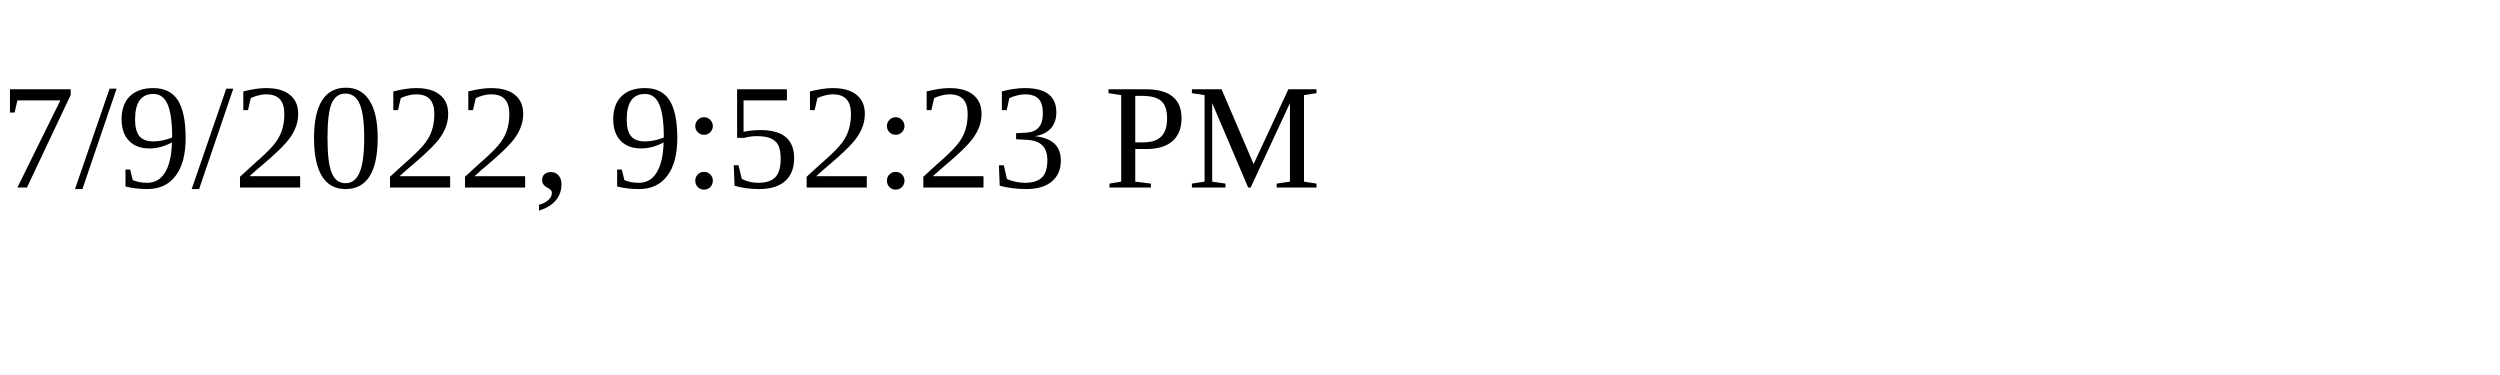
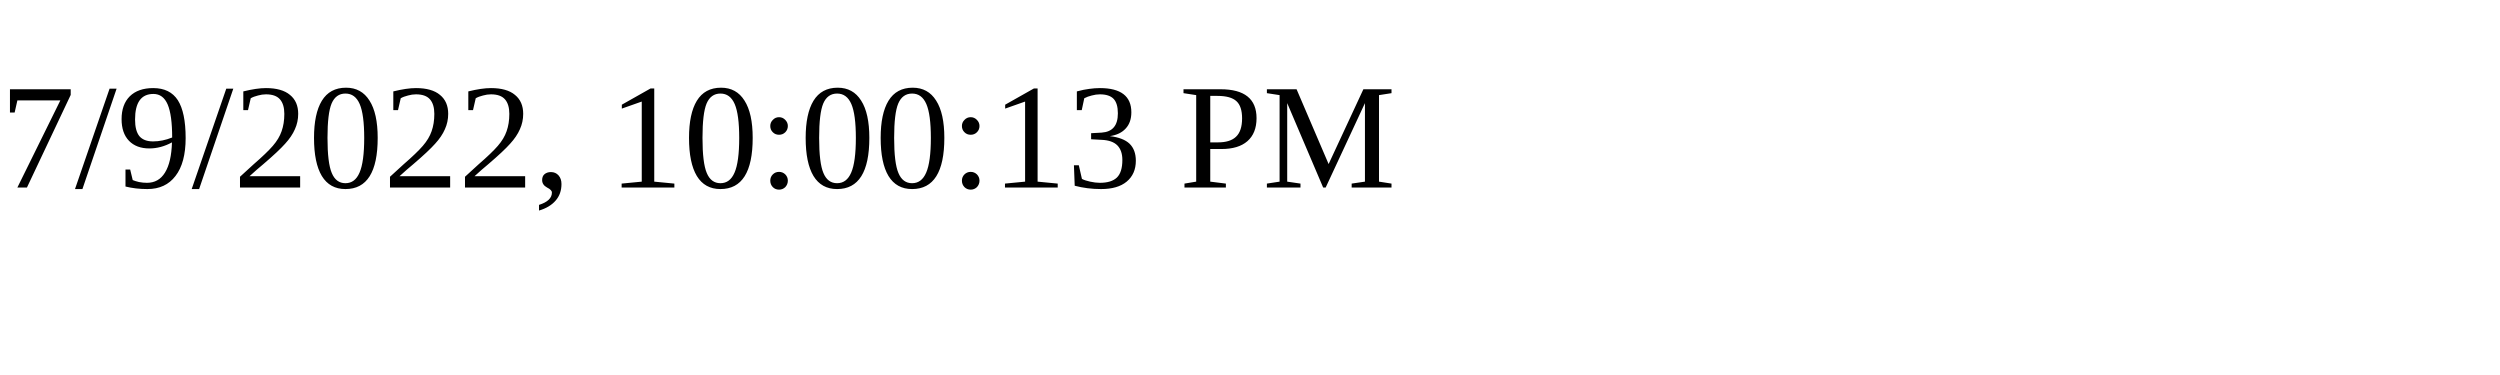
<svg xmlns="http://www.w3.org/2000/svg" height="30" width="200">
-   <text x="0" y="15">7/9/2022, 9:52:23 PM</text>
+   <text x="0" y="15">7/9/2022, 10:00:13 PM</text>
</svg>
